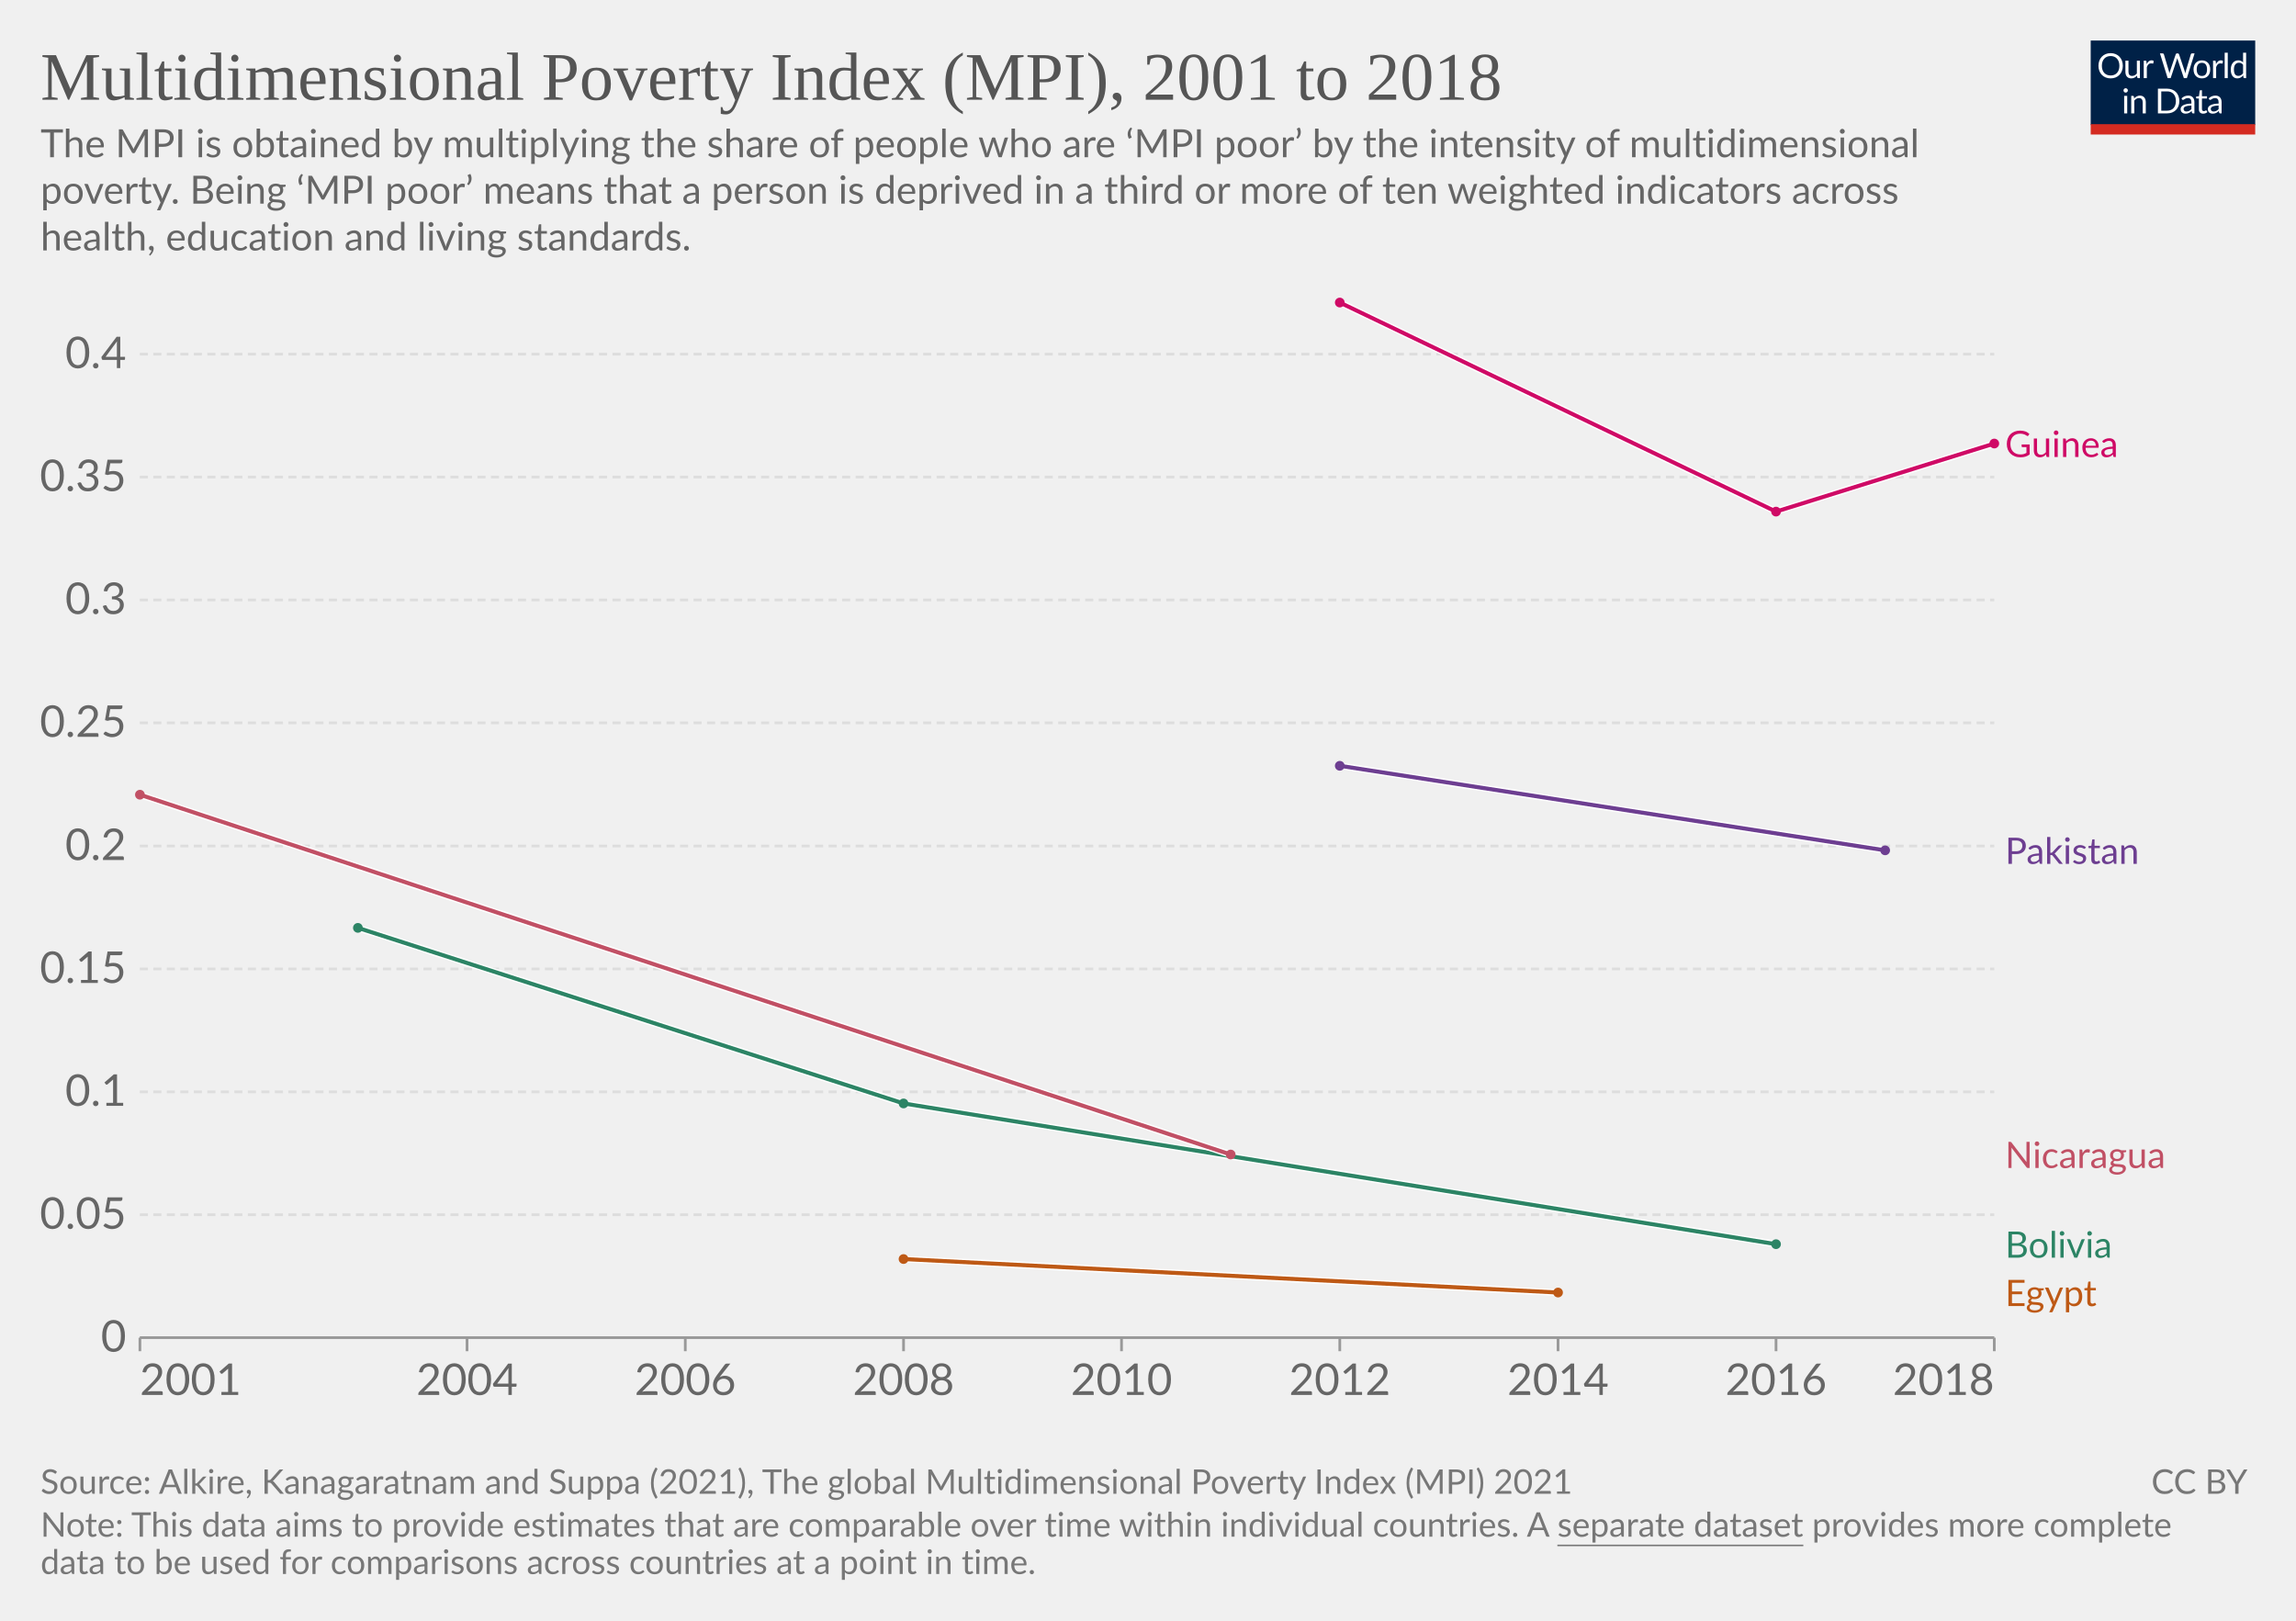
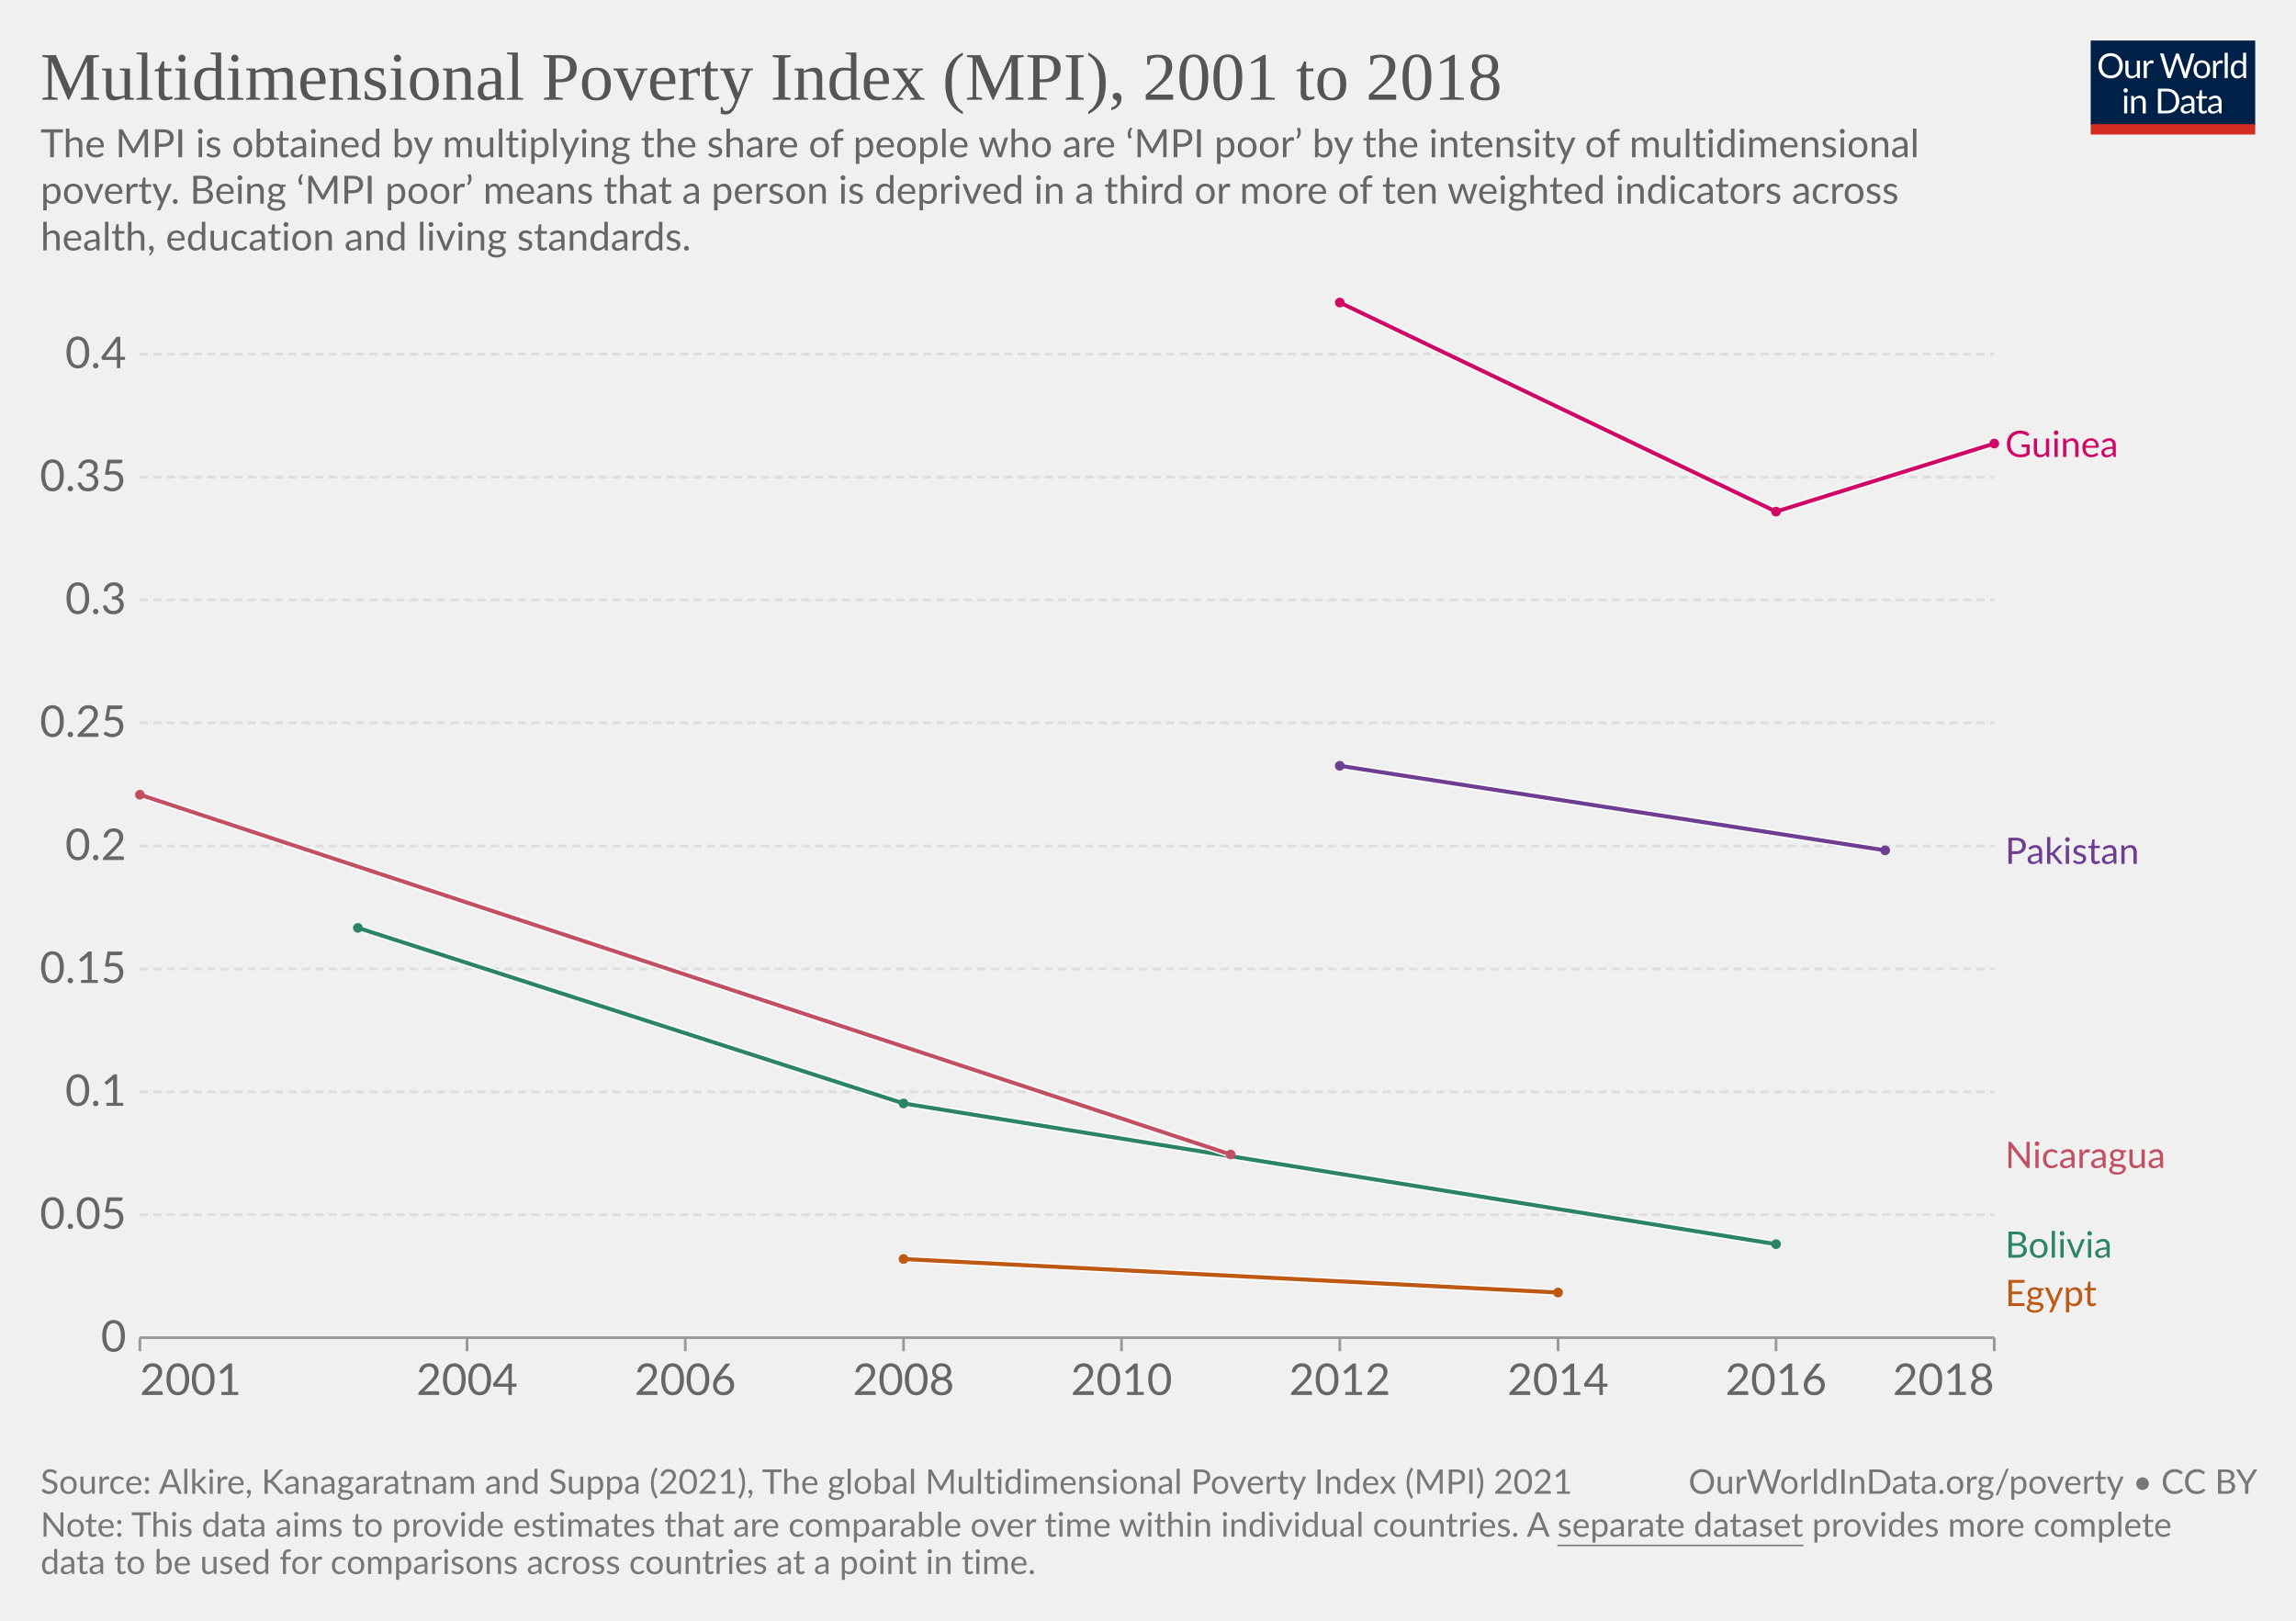
<svg xmlns="http://www.w3.org/2000/svg" version="1.1" style="font-family:Lato,'Helvetica Neue',Helvetica,Arial,sans-serif;font-size:18px;background-color:#fff;text-rendering:geometricPrecision;-webkit-font-smoothing:antialiased" width="850" height="600" viewBox="0 0 850 600">
  <g class="HeaderView">
    <g transform="matrix(.29 0 0 .29 774 15)">
      <svg className="owidLog" width="210" height="120" viewBox="0 0 210 120" fill="none">
        <g clip-path="url(#a)">
          <path d="M0 0h210v107.89H0V0z" fill="#002147" />
          <path d="M40.98 32.25c0 2.36-.38 4.53-1.12 6.51a14.26 14.26 0 0 1-8.1 8.4c-1.9.78-4.02 1.17-6.34 1.17a16.6 16.6 0 0 1-6.33-1.17 14.31 14.31 0 0 1-8.08-8.4 18.29 18.29 0 0 1-1.12-6.51c0-2.36.38-4.53 1.12-6.5.75-1.97 1.8-3.67 3.17-5.1a14.32 14.32 0 0 1 4.9-3.34c1.92-.8 4.03-1.19 6.34-1.19 2.32 0 4.43.4 6.34 1.19 1.92.8 3.56 1.9 4.93 3.34a14.87 14.87 0 0 1 3.17 5.1 18.1 18.1 0 0 1 1.12 6.5zm-4.38 0c0-1.94-.26-3.68-.8-5.22a10.91 10.91 0 0 0-2.24-3.89 9.68 9.68 0 0 0-3.52-2.46 11.95 11.95 0 0 0-4.62-.86c-1.68 0-3.21.28-4.6.86a9.88 9.88 0 0 0-3.54 2.46 10.91 10.91 0 0 0-2.24 3.9c-.53 1.53-.8 3.27-.8 5.2 0 1.94.27 3.68.8 5.22a11.17 11.17 0 0 0 2.24 3.9 10.01 10.01 0 0 0 3.55 2.44c1.38.56 2.9.83 4.6.83s3.24-.27 4.61-.83a9.8 9.8 0 0 0 3.52-2.44 11.17 11.17 0 0 0 2.25-3.9c.53-1.54.8-3.28.8-5.21zm26.22-6.54V48H60.5c-.56 0-.9-.27-1.05-.81l-.31-2.4a12.45 12.45 0 0 1-3.26 2.6c-1.2.64-2.58.96-4.13.96-1.22 0-2.3-.2-3.24-.6a6.52 6.52 0 0 1-2.33-1.7 7.37 7.37 0 0 1-1.43-2.67c-.3-1.04-.46-2.2-.46-3.45V25.7h3.91v14.22c0 1.68.38 2.99 1.15 3.91.77.93 1.96 1.39 3.54 1.39 1.16 0 2.24-.27 3.23-.82a10.42 10.42 0 0 0 2.8-2.28V25.7h3.91zm8.61 4.47a9.94 9.94 0 0 1 2.6-3.56 5.64 5.64 0 0 1 3.76-1.3c.47 0 .92.05 1.34.15.44.1.83.27 1.17.49l-.3 2.92c-.09.37-.3.55-.66.55-.2 0-.5-.04-.9-.13a6.21 6.21 0 0 0-3.24.18 4.23 4.23 0 0 0-1.47.92c-.42.4-.81.9-1.17 1.5-.33.58-.64 1.26-.92 2.02V48H67.7V25.71h2.25c.42 0 .72.08.88.25.16.16.27.44.33.83l.26 3.39zm61.16-13.7L122.75 48h-3.82l-7.99-24.05a21.95 21.95 0 0 1-.42-1.58 38.36 38.36 0 0 1-.44 1.58L102.05 48h-3.83L88.4 16.47h3.54c.38 0 .7.1.95.29.26.2.43.43.5.73l6.52 21.9.28 1.28.29 1.46.3-1.46.38-1.27 7.41-21.91c.1-.25.26-.48.51-.69.27-.22.58-.33.95-.33h1.23c.38 0 .69.1.92.29a1.77 1.77 0 0 1 .53.73l7.4 21.9a28.4 28.4 0 0 1 .68 2.62 29.52 29.52 0 0 1 .52-2.61l6.54-21.91a1.31 1.31 0 0 1 .48-.7c.27-.21.58-.32.95-.32h3.32zm9.35 8.88c1.63 0 3.1.27 4.4.82a9.43 9.43 0 0 1 5.46 5.94c.5 1.4.74 2.98.74 4.73 0 1.76-.25 3.34-.74 4.75a9.43 9.43 0 0 1-5.46 5.92c-1.3.52-2.77.79-4.4.79-1.64 0-3.12-.27-4.44-.8a9.42 9.42 0 0 1-3.35-2.3c-.92-1-1.63-2.2-2.13-3.61-.49-1.41-.73-3-.73-4.75s.24-3.33.73-4.73c.5-1.43 1.2-2.64 2.13-3.63a9.4 9.4 0 0 1 3.35-2.31c1.32-.55 2.8-.82 4.44-.82zm0 19.89c2.2 0 3.84-.73 4.93-2.2 1.08-1.48 1.63-3.54 1.63-6.18 0-2.66-.55-4.72-1.63-6.2-1.09-1.49-2.73-2.23-4.93-2.23-1.12 0-2.09.2-2.93.57a5.71 5.71 0 0 0-2.06 1.65 7.5 7.5 0 0 0-1.24 2.67c-.26 1.04-.4 2.22-.4 3.54 0 2.64.55 4.7 1.64 6.18 1.1 1.47 2.76 2.2 4.99 2.2zm17.97-15.07a9.94 9.94 0 0 1 2.6-3.56 5.64 5.64 0 0 1 3.76-1.3c.47 0 .91.05 1.34.15.44.1.83.27 1.16.49l-.28 2.92c-.09.37-.31.55-.66.55-.2 0-.5-.04-.9-.13a6.2 6.2 0 0 0-3.24.18 4.23 4.23 0 0 0-1.47.92c-.43.4-.82.9-1.17 1.5a13.1 13.1 0 0 0-.92 2.02V48h-3.94V25.71h2.24c.43 0 .72.08.88.25.17.16.28.44.33.83l.27 3.39zm15.04-14.59V48h-3.92V15.6h3.92zm19.55 15.43a6.22 6.22 0 0 0-2.38-2.05 6.7 6.7 0 0 0-2.86-.6c-2.07 0-3.66.75-4.77 2.23-1.12 1.48-1.68 3.6-1.68 6.33 0 1.46.13 2.7.38 3.74a7.29 7.29 0 0 0 1.1 2.56 4.35 4.35 0 0 0 1.78 1.45c.7.3 1.5.46 2.4.46 1.29 0 2.41-.3 3.36-.88a9.6 9.6 0 0 0 2.67-2.49V31.02zm3.91-15.43V48h-2.33c-.56 0-.9-.27-1.06-.81l-.35-2.71a12.13 12.13 0 0 1-3.25 2.77 8.28 8.28 0 0 1-4.23 1.06 7.31 7.31 0 0 1-6.14-2.9c-.73-.96-1.3-2.15-1.69-3.57a18.35 18.35 0 0 1 .07-9.48 11.29 11.29 0 0 1 1.89-3.7 8.7 8.7 0 0 1 7.06-3.34 7.96 7.96 0 0 1 6.12 2.62V15.59h3.91zM46.61 70.71V93H42.7V70.71h3.91zm.84-7c0 .39-.08.75-.24 1.09a2.81 2.81 0 0 1-1.52 1.47 2.67 2.67 0 0 1-2.16 0 2.9 2.9 0 0 1-1.45-1.47 2.67 2.67 0 0 1 0-2.16c.15-.35.35-.65.6-.9.25-.27.53-.47.85-.62a2.67 2.67 0 0 1 2.16 0c.35.15.65.35.9.62.27.25.47.55.62.9.16.34.24.7.24 1.08zm7.97 10.24c.49-.54 1-1.04 1.54-1.48a9.85 9.85 0 0 1 3.66-1.84 8.96 8.96 0 0 1 5.43.35c.94.4 1.72.97 2.33 1.71a7.36 7.36 0 0 1 1.43 2.67c.32 1.04.49 2.19.49 3.45V93h-3.94V78.81c0-1.69-.4-3-1.17-3.92-.76-.93-1.93-1.4-3.5-1.4a6.6 6.6 0 0 0-3.25.83c-1 .56-1.92 1.31-2.77 2.27V93h-3.94V70.71h2.35c.56 0 .9.28 1.04.82l.3 2.42zm57.7 3.3c0 2.36-.37 4.5-1.11 6.44a14.3 14.3 0 0 1-3.17 4.98 14.1 14.1 0 0 1-4.93 3.2c-1.9.76-4.02 1.13-6.33 1.13H85.8V61.47h11.77c2.31 0 4.42.39 6.33 1.15a13.8 13.8 0 0 1 8.1 8.18 17.75 17.75 0 0 1 1.12 6.45zm-4.37 0c0-1.94-.26-3.67-.8-5.2a10.94 10.94 0 0 0-2.23-3.87 9.57 9.57 0 0 0-3.53-2.42 12.23 12.23 0 0 0-4.61-.83h-7.5v24.62h7.5c1.7 0 3.24-.28 4.61-.84a9.7 9.7 0 0 0 3.53-2.4 10.94 10.94 0 0 0 2.24-3.87c.53-1.53.8-3.26.8-5.2zm19.8 5.72c-1.8.06-3.34.2-4.62.44-1.26.22-2.3.51-3.1.88-.8.36-1.37.8-1.74 1.3-.35.5-.53 1.05-.53 1.67 0 .58.1 1.1.3 1.52a3 3 0 0 0 .76 1.05c.34.27.73.46 1.17.6a6.13 6.13 0 0 0 1.45.17 7.28 7.28 0 0 0 3.5-.81 11.95 11.95 0 0 0 2.82-2.2v-4.62zm-12.65-9.11a12.73 12.73 0 0 1 3.98-2.66c1.43-.59 3-.88 4.73-.88 1.25 0 2.36.2 3.33.61a6.81 6.81 0 0 1 3.94 4.38c.33 1.04.5 2.19.5 3.43V93h-1.74a1.8 1.8 0 0 1-.88-.18c-.2-.13-.36-.38-.48-.74l-.44-2.12-1.72 1.46a9.48 9.48 0 0 1-3.74 1.7c-.69.15-1.46.23-2.3.23-.87 0-1.69-.12-2.45-.35a5.34 5.34 0 0 1-3.34-2.93 6.64 6.64 0 0 1-.49-2.64c0-.88.25-1.72.73-2.53a6.33 6.33 0 0 1 2.35-2.17c1.09-.63 2.5-1.15 4.25-1.54 1.75-.41 3.89-.65 6.42-.7v-1.75c0-1.73-.37-3.03-1.12-3.91-.75-.9-1.84-1.34-3.28-1.34-.97 0-1.78.12-2.44.37-.64.23-1.2.5-1.7.81l-1.23.82c-.33.23-.67.35-1 .35-.27 0-.5-.07-.69-.2a2.1 2.1 0 0 1-.48-.53l-.7-1.25zm27.67 19.5c-1.76 0-3.12-.5-4.07-1.48-.94-.98-1.41-2.4-1.41-4.25V74h-2.68a.9.9 0 0 1-.6-.2c-.16-.14-.24-.36-.24-.66v-1.56l3.65-.46.9-6.89a.9.9 0 0 1 .29-.52.88.88 0 0 1 .62-.22H142v7.67h6.44V74H142v13.38c0 .94.22 1.63.68 2.09.45.45 1.04.68 1.76.68a3.21 3.21 0 0 0 1.85-.53l.55-.35c.16-.12.3-.18.41-.18.2 0 .4.13.55.38l1.15 1.87a7.45 7.45 0 0 1-2.44 1.5 8.53 8.53 0 0 1-2.95.52zm19.68-10.4c-1.8.07-3.34.21-4.62.45-1.26.22-2.3.51-3.1.88-.8.36-1.37.8-1.74 1.3-.35.5-.53 1.05-.53 1.67 0 .58.1 1.1.3 1.52a2.9 2.9 0 0 0 .76 1.05c.34.27.73.46 1.17.6a6.13 6.13 0 0 0 1.45.17 7.3 7.3 0 0 0 3.5-.81 12.04 12.04 0 0 0 2.82-2.2v-4.62zm-12.65-9.1a12.72 12.72 0 0 1 3.99-2.66c1.42-.59 3-.88 4.72-.88 1.25 0 2.36.2 3.33.61a6.81 6.81 0 0 1 3.94 4.38c.33 1.04.5 2.19.5 3.43V93h-1.74a1.8 1.8 0 0 1-.88-.18c-.2-.13-.36-.38-.48-.74l-.44-2.12-1.72 1.46a9.48 9.48 0 0 1-3.74 1.7c-.69.15-1.46.23-2.3.23-.87 0-1.69-.12-2.45-.35a5.33 5.33 0 0 1-3.34-2.93 6.62 6.62 0 0 1-.49-2.64c0-.88.25-1.72.73-2.53a6.33 6.33 0 0 1 2.35-2.17c1.09-.63 2.5-1.15 4.25-1.54a31.2 31.2 0 0 1 6.42-.7v-1.75c0-1.73-.37-3.03-1.12-3.91-.75-.9-1.84-1.34-3.28-1.34-.97 0-1.78.12-2.44.37-.64.23-1.2.5-1.7.81l-1.22.82c-.34.23-.68.35-1.02.35-.26 0-.49-.07-.68-.2a1.88 1.88 0 0 1-.48-.53l-.7-1.25zM40.98 32.25c0 2.36-.38 4.53-1.12 6.51a14.26 14.26 0 0 1-8.1 8.4c-1.9.78-4.02 1.17-6.34 1.17a16.6 16.6 0 0 1-6.33-1.17 14.31 14.31 0 0 1-8.08-8.4 18.29 18.29 0 0 1-1.12-6.51c0-2.36.38-4.53 1.12-6.5.75-1.97 1.8-3.67 3.17-5.1a14.32 14.32 0 0 1 4.9-3.34c1.92-.8 4.03-1.19 6.34-1.19 2.32 0 4.43.4 6.34 1.19 1.92.8 3.56 1.9 4.93 3.34a14.87 14.87 0 0 1 3.17 5.1 18.1 18.1 0 0 1 1.12 6.5zm-4.38 0c0-1.94-.26-3.68-.8-5.22a10.91 10.91 0 0 0-2.24-3.89 9.68 9.68 0 0 0-3.52-2.46 11.95 11.95 0 0 0-4.62-.86c-1.68 0-3.21.28-4.6.86a9.88 9.88 0 0 0-3.54 2.46 10.91 10.91 0 0 0-2.24 3.9c-.53 1.53-.8 3.27-.8 5.2 0 1.94.27 3.68.8 5.22a11.17 11.17 0 0 0 2.24 3.9 10.01 10.01 0 0 0 3.55 2.44c1.38.56 2.9.83 4.6.83s3.24-.27 4.61-.83a9.8 9.8 0 0 0 3.52-2.44 11.17 11.17 0 0 0 2.25-3.9c.53-1.54.8-3.28.8-5.21zm26.22-6.54V48H60.5c-.56 0-.9-.27-1.05-.81l-.31-2.4a12.45 12.45 0 0 1-3.26 2.6c-1.2.64-2.58.96-4.13.96-1.22 0-2.3-.2-3.24-.6a6.52 6.52 0 0 1-2.33-1.7 7.37 7.37 0 0 1-1.43-2.67c-.3-1.04-.46-2.2-.46-3.45V25.7h3.91v14.22c0 1.68.38 2.99 1.15 3.91.77.93 1.96 1.39 3.54 1.39 1.16 0 2.24-.27 3.23-.82a10.42 10.42 0 0 0 2.8-2.28V25.7h3.91zm8.61 4.47a9.94 9.94 0 0 1 2.6-3.56 5.64 5.64 0 0 1 3.76-1.3c.47 0 .92.05 1.34.15.44.1.83.27 1.17.49l-.3 2.92c-.09.37-.3.55-.66.55-.2 0-.5-.04-.9-.13a6.21 6.21 0 0 0-3.24.18 4.23 4.23 0 0 0-1.47.92c-.42.4-.81.9-1.17 1.5-.33.58-.64 1.26-.92 2.02V48H67.7V25.71h2.25c.42 0 .72.08.88.25.16.16.27.44.33.83l.26 3.39zm61.16-13.7L122.75 48h-3.82l-7.99-24.05a21.95 21.95 0 0 1-.42-1.58 38.36 38.36 0 0 1-.44 1.58L102.05 48h-3.83L88.4 16.47h3.54c.38 0 .7.1.95.29.26.2.43.43.5.73l6.52 21.9.28 1.28.29 1.46.3-1.46.38-1.27 7.41-21.91c.1-.25.26-.48.51-.69.27-.22.58-.33.95-.33h1.23c.38 0 .69.1.92.29a1.77 1.77 0 0 1 .53.73l7.4 21.9a28.4 28.4 0 0 1 .68 2.62 29.52 29.52 0 0 1 .52-2.61l6.54-21.91a1.31 1.31 0 0 1 .48-.7c.27-.21.58-.32.95-.32h3.32zm9.35 8.88c1.63 0 3.1.27 4.4.82a9.43 9.43 0 0 1 5.46 5.94c.5 1.4.74 2.98.74 4.73 0 1.76-.25 3.34-.74 4.75a9.43 9.43 0 0 1-5.46 5.92c-1.3.52-2.77.79-4.4.79-1.64 0-3.12-.27-4.44-.8a9.42 9.42 0 0 1-3.35-2.3c-.92-1-1.63-2.2-2.13-3.61-.49-1.41-.73-3-.73-4.75s.24-3.33.73-4.73c.5-1.43 1.2-2.64 2.13-3.63a9.4 9.4 0 0 1 3.35-2.31c1.32-.55 2.8-.82 4.44-.82zm0 19.89c2.2 0 3.84-.73 4.93-2.2 1.08-1.48 1.63-3.54 1.63-6.18 0-2.66-.55-4.72-1.63-6.2-1.09-1.49-2.73-2.23-4.93-2.23-1.12 0-2.09.2-2.93.57a5.71 5.71 0 0 0-2.06 1.65 7.5 7.5 0 0 0-1.24 2.67c-.26 1.04-.4 2.22-.4 3.54 0 2.64.55 4.7 1.64 6.18 1.1 1.47 2.76 2.2 4.99 2.2zm17.97-15.07a9.94 9.94 0 0 1 2.6-3.56 5.64 5.64 0 0 1 3.76-1.3c.47 0 .91.05 1.34.15.44.1.83.27 1.16.49l-.28 2.92c-.09.37-.31.55-.66.55-.2 0-.5-.04-.9-.13a6.2 6.2 0 0 0-3.24.18 4.23 4.23 0 0 0-1.47.92c-.43.4-.82.9-1.17 1.5a13.1 13.1 0 0 0-.92 2.02V48h-3.94V25.71h2.24c.43 0 .72.08.88.25.17.16.28.44.33.83l.27 3.39zm15.04-14.59V48h-3.92V15.6h3.92zm19.55 15.43a6.22 6.22 0 0 0-2.38-2.05 6.7 6.7 0 0 0-2.86-.6c-2.07 0-3.66.75-4.77 2.23-1.12 1.48-1.68 3.6-1.68 6.33 0 1.46.13 2.7.38 3.74a7.29 7.29 0 0 0 1.1 2.56 4.35 4.35 0 0 0 1.78 1.45c.7.3 1.5.46 2.4.46 1.29 0 2.41-.3 3.36-.88a9.6 9.6 0 0 0 2.67-2.49V31.02zm3.91-15.43V48h-2.33c-.56 0-.9-.27-1.06-.81l-.35-2.71a12.13 12.13 0 0 1-3.25 2.77 8.28 8.28 0 0 1-4.23 1.06 7.31 7.31 0 0 1-6.14-2.9c-.73-.96-1.3-2.15-1.69-3.57a18.35 18.35 0 0 1 .07-9.48 11.29 11.29 0 0 1 1.89-3.7 8.7 8.7 0 0 1 7.06-3.34 7.96 7.96 0 0 1 6.12 2.62V15.59h3.91zM46.61 70.71V93H42.7V70.71h3.91zm.84-7c0 .39-.08.75-.24 1.09a2.81 2.81 0 0 1-1.52 1.47 2.67 2.67 0 0 1-2.16 0 2.9 2.9 0 0 1-1.45-1.47 2.67 2.67 0 0 1 0-2.16c.15-.35.35-.65.6-.9.25-.27.53-.47.85-.62a2.67 2.67 0 0 1 2.16 0c.35.15.65.35.9.62.27.25.47.55.62.9.16.34.24.7.24 1.08zm7.97 10.24c.49-.54 1-1.04 1.54-1.48a9.85 9.85 0 0 1 3.66-1.84 8.96 8.96 0 0 1 5.43.35c.94.4 1.72.97 2.33 1.71a7.36 7.36 0 0 1 1.43 2.67c.32 1.04.49 2.19.49 3.45V93h-3.94V78.81c0-1.69-.4-3-1.17-3.92-.76-.93-1.93-1.4-3.5-1.4a6.6 6.6 0 0 0-3.25.83c-1 .56-1.92 1.31-2.77 2.27V93h-3.94V70.71h2.35c.56 0 .9.28 1.04.82l.3 2.42zm57.7 3.3c0 2.36-.37 4.5-1.11 6.44a14.3 14.3 0 0 1-3.17 4.98 14.1 14.1 0 0 1-4.93 3.2c-1.9.76-4.02 1.13-6.33 1.13H85.8V61.47h11.77c2.31 0 4.42.39 6.33 1.15a13.8 13.8 0 0 1 8.1 8.18 17.75 17.75 0 0 1 1.12 6.45zm-4.37 0c0-1.94-.26-3.67-.8-5.2a10.94 10.94 0 0 0-2.23-3.87 9.57 9.57 0 0 0-3.53-2.42 12.23 12.23 0 0 0-4.61-.83h-7.5v24.62h7.5c1.7 0 3.24-.28 4.61-.84a9.7 9.7 0 0 0 3.53-2.4 10.94 10.94 0 0 0 2.24-3.87c.53-1.53.8-3.26.8-5.2zm19.8 5.72c-1.8.06-3.34.2-4.62.44-1.26.22-2.3.51-3.1.88-.8.36-1.37.8-1.74 1.3-.35.5-.53 1.05-.53 1.67 0 .58.1 1.1.3 1.52a3 3 0 0 0 .76 1.05c.34.27.73.46 1.17.6a6.13 6.13 0 0 0 1.45.17 7.28 7.28 0 0 0 3.5-.81 11.95 11.95 0 0 0 2.82-2.2v-4.62zm-12.65-9.11a12.73 12.73 0 0 1 3.98-2.66c1.43-.59 3-.88 4.73-.88 1.25 0 2.36.2 3.33.61a6.81 6.81 0 0 1 3.94 4.38c.33 1.04.5 2.19.5 3.43V93h-1.74a1.8 1.8 0 0 1-.88-.18c-.2-.13-.36-.38-.48-.74l-.44-2.12-1.72 1.46a9.48 9.48 0 0 1-3.74 1.7c-.69.15-1.46.23-2.3.23-.87 0-1.69-.12-2.45-.35a5.34 5.34 0 0 1-3.34-2.93 6.64 6.64 0 0 1-.49-2.64c0-.88.25-1.72.73-2.53a6.33 6.33 0 0 1 2.35-2.17c1.09-.63 2.5-1.15 4.25-1.54 1.75-.41 3.89-.65 6.42-.7v-1.75c0-1.73-.37-3.03-1.12-3.91-.75-.9-1.84-1.34-3.28-1.34-.97 0-1.78.12-2.44.37-.64.23-1.2.5-1.7.81l-1.23.82c-.33.23-.67.35-1 .35-.27 0-.5-.07-.69-.2a2.1 2.1 0 0 1-.48-.53l-.7-1.25zm27.67 19.5c-1.76 0-3.12-.5-4.07-1.48-.94-.98-1.41-2.4-1.41-4.25V74h-2.68a.9.9 0 0 1-.6-.2c-.16-.14-.24-.36-.24-.66v-1.56l3.65-.46.9-6.89a.9.9 0 0 1 .29-.52.88.88 0 0 1 .62-.22H142v7.67h6.44V74H142v13.38c0 .94.22 1.63.68 2.09.45.45 1.04.68 1.76.68a3.21 3.21 0 0 0 1.85-.53l.55-.35c.16-.12.3-.18.41-.18.2 0 .4.13.55.38l1.15 1.87a7.45 7.45 0 0 1-2.44 1.5 8.53 8.53 0 0 1-2.95.52zm19.68-10.4c-1.8.07-3.34.21-4.62.45-1.26.22-2.3.51-3.1.88-.8.36-1.37.8-1.74 1.3-.35.5-.53 1.05-.53 1.67 0 .58.1 1.1.3 1.52a2.9 2.9 0 0 0 .76 1.05c.34.27.73.46 1.17.6a6.13 6.13 0 0 0 1.45.17 7.3 7.3 0 0 0 3.5-.81 12.04 12.04 0 0 0 2.82-2.2v-4.62zm-12.65-9.1a12.72 12.72 0 0 1 3.99-2.66c1.42-.59 3-.88 4.72-.88 1.25 0 2.36.2 3.33.61a6.81 6.81 0 0 1 3.94 4.38c.33 1.04.5 2.19.5 3.43V93h-1.74a1.8 1.8 0 0 1-.88-.18c-.2-.13-.36-.38-.48-.74l-.44-2.12-1.72 1.46a9.48 9.48 0 0 1-3.74 1.7c-.69.15-1.46.23-2.3.23-.87 0-1.69-.12-2.45-.35a5.33 5.33 0 0 1-3.34-2.93 6.62 6.62 0 0 1-.49-2.64c0-.88.25-1.72.73-2.53a6.33 6.33 0 0 1 2.35-2.17c1.09-.63 2.5-1.15 4.25-1.54a31.2 31.2 0 0 1 6.42-.7v-1.75c0-1.73-.37-3.03-1.12-3.91-.75-.9-1.84-1.34-3.28-1.34-.97 0-1.78.12-2.44.37-.64.23-1.2.5-1.7.81l-1.22.82c-.34.23-.68.35-1.02.35-.26 0-.49-.07-.68-.2a1.88 1.88 0 0 1-.48-.53l-.7-1.25zM40.98 32.25c0 2.36-.38 4.53-1.12 6.51a14.26 14.26 0 0 1-8.1 8.4c-1.9.78-4.02 1.17-6.34 1.17a16.6 16.6 0 0 1-6.33-1.17 14.31 14.31 0 0 1-8.08-8.4 18.29 18.29 0 0 1-1.12-6.51c0-2.36.38-4.53 1.12-6.5.75-1.97 1.8-3.67 3.17-5.1a14.32 14.32 0 0 1 4.9-3.34c1.92-.8 4.03-1.19 6.34-1.19 2.32 0 4.43.4 6.34 1.19 1.92.8 3.56 1.9 4.93 3.34a14.87 14.87 0 0 1 3.17 5.1 18.1 18.1 0 0 1 1.12 6.5zm-4.38 0c0-1.94-.26-3.68-.8-5.22a10.91 10.91 0 0 0-2.24-3.89 9.68 9.68 0 0 0-3.52-2.46 11.95 11.95 0 0 0-4.62-.86c-1.68 0-3.21.28-4.6.86a9.88 9.88 0 0 0-3.54 2.46 10.91 10.91 0 0 0-2.24 3.9c-.53 1.53-.8 3.27-.8 5.2 0 1.94.27 3.68.8 5.22a11.17 11.17 0 0 0 2.24 3.9 10.01 10.01 0 0 0 3.55 2.44c1.38.56 2.9.83 4.6.83s3.24-.27 4.61-.83a9.8 9.8 0 0 0 3.52-2.44 11.17 11.17 0 0 0 2.25-3.9c.53-1.54.8-3.28.8-5.21zm26.22-6.54V48H60.5c-.56 0-.9-.27-1.05-.81l-.31-2.4a12.45 12.45 0 0 1-3.26 2.6c-1.2.64-2.58.96-4.13.96-1.22 0-2.3-.2-3.24-.6a6.52 6.52 0 0 1-2.33-1.7 7.37 7.37 0 0 1-1.43-2.67c-.3-1.04-.46-2.2-.46-3.45V25.7h3.91v14.22c0 1.68.38 2.99 1.15 3.91.77.93 1.96 1.39 3.54 1.39 1.16 0 2.24-.27 3.23-.82a10.42 10.42 0 0 0 2.8-2.28V25.7h3.91zm8.61 4.47a9.94 9.94 0 0 1 2.6-3.56 5.64 5.64 0 0 1 3.76-1.3c.47 0 .92.05 1.34.15.44.1.83.27 1.17.49l-.3 2.92c-.09.37-.3.55-.66.55-.2 0-.5-.04-.9-.13a6.21 6.21 0 0 0-3.24.18 4.23 4.23 0 0 0-1.47.92c-.42.4-.81.9-1.17 1.5-.33.58-.64 1.26-.92 2.02V48H67.7V25.71h2.25c.42 0 .72.08.88.25.16.16.27.44.33.83l.26 3.39zm61.16-13.7L122.75 48h-3.82l-7.99-24.05a21.95 21.95 0 0 1-.42-1.58 38.36 38.36 0 0 1-.44 1.58L102.05 48h-3.83L88.4 16.47h3.54c.38 0 .7.1.95.29.26.2.43.43.5.73l6.52 21.9.28 1.28.29 1.46.3-1.46.38-1.27 7.41-21.91c.1-.25.26-.48.51-.69.27-.22.58-.33.95-.33h1.23c.38 0 .69.1.92.29a1.77 1.77 0 0 1 .53.73l7.4 21.9a28.4 28.4 0 0 1 .68 2.62 29.52 29.52 0 0 1 .52-2.61l6.54-21.91a1.31 1.31 0 0 1 .48-.7c.27-.21.58-.32.95-.32h3.32zm9.35 8.88c1.63 0 3.1.27 4.4.82a9.43 9.43 0 0 1 5.46 5.94c.5 1.4.74 2.98.74 4.73 0 1.76-.25 3.34-.74 4.75a9.43 9.43 0 0 1-5.46 5.92c-1.3.52-2.77.79-4.4.79-1.64 0-3.12-.27-4.44-.8a9.42 9.42 0 0 1-3.35-2.3c-.92-1-1.63-2.2-2.13-3.61-.49-1.41-.73-3-.73-4.75s.24-3.33.73-4.73c.5-1.43 1.2-2.64 2.13-3.63a9.4 9.4 0 0 1 3.35-2.31c1.32-.55 2.8-.82 4.44-.82zm0 19.89c2.2 0 3.84-.73 4.93-2.2 1.08-1.48 1.63-3.54 1.63-6.18 0-2.66-.55-4.72-1.63-6.2-1.09-1.49-2.73-2.23-4.93-2.23-1.12 0-2.09.2-2.93.57a5.71 5.71 0 0 0-2.06 1.65 7.5 7.5 0 0 0-1.24 2.67c-.26 1.04-.4 2.22-.4 3.54 0 2.64.55 4.7 1.64 6.18 1.1 1.47 2.76 2.2 4.99 2.2zm17.97-15.07a9.94 9.94 0 0 1 2.6-3.56 5.64 5.64 0 0 1 3.76-1.3c.47 0 .91.05 1.34.15.44.1.83.27 1.16.49l-.28 2.92c-.09.37-.31.55-.66.55-.2 0-.5-.04-.9-.13a6.2 6.2 0 0 0-3.24.18 4.23 4.23 0 0 0-1.47.92c-.43.4-.82.9-1.17 1.5a13.1 13.1 0 0 0-.92 2.02V48h-3.94V25.71h2.24c.43 0 .72.08.88.25.17.16.28.44.33.83l.27 3.39zm15.04-14.59V48h-3.92V15.6h3.92zm19.55 15.43a6.22 6.22 0 0 0-2.38-2.05 6.7 6.7 0 0 0-2.86-.6c-2.07 0-3.66.75-4.77 2.23-1.12 1.48-1.68 3.6-1.68 6.33 0 1.46.13 2.7.38 3.74a7.29 7.29 0 0 0 1.1 2.56 4.35 4.35 0 0 0 1.78 1.45c.7.3 1.5.46 2.4.46 1.29 0 2.41-.3 3.36-.88a9.6 9.6 0 0 0 2.67-2.49V31.02zm3.91-15.43V48h-2.33c-.56 0-.9-.27-1.06-.81l-.35-2.71a12.13 12.13 0 0 1-3.25 2.77 8.28 8.28 0 0 1-4.23 1.06 7.31 7.31 0 0 1-6.14-2.9c-.73-.96-1.3-2.15-1.69-3.57a18.35 18.35 0 0 1 .07-9.48 11.29 11.29 0 0 1 1.89-3.7 8.7 8.7 0 0 1 7.06-3.34 7.96 7.96 0 0 1 6.12 2.62V15.59h3.91zM46.61 70.71V93H42.7V70.71h3.91zm.84-7c0 .39-.08.75-.24 1.09a2.81 2.81 0 0 1-1.52 1.47 2.67 2.67 0 0 1-2.16 0 2.9 2.9 0 0 1-1.45-1.47 2.67 2.67 0 0 1 0-2.16c.15-.35.35-.65.6-.9.25-.27.53-.47.85-.62a2.67 2.67 0 0 1 2.16 0c.35.15.65.35.9.62.27.25.47.55.62.9.16.34.24.7.24 1.08zm7.97 10.24c.49-.54 1-1.04 1.54-1.48a9.85 9.85 0 0 1 3.66-1.84 8.96 8.96 0 0 1 5.43.35c.94.4 1.72.97 2.33 1.71a7.36 7.36 0 0 1 1.43 2.67c.32 1.04.49 2.19.49 3.45V93h-3.94V78.81c0-1.69-.4-3-1.17-3.92-.76-.93-1.93-1.4-3.5-1.4a6.6 6.6 0 0 0-3.25.83c-1 .56-1.92 1.31-2.77 2.27V93h-3.94V70.71h2.35c.56 0 .9.28 1.04.82l.3 2.42zm57.7 3.3c0 2.36-.37 4.5-1.11 6.44a14.3 14.3 0 0 1-3.17 4.98 14.1 14.1 0 0 1-4.93 3.2c-1.9.76-4.02 1.13-6.33 1.13H85.8V61.47h11.77c2.31 0 4.42.39 6.33 1.15a13.8 13.8 0 0 1 8.1 8.18 17.75 17.75 0 0 1 1.12 6.45zm-4.37 0c0-1.94-.26-3.67-.8-5.2a10.94 10.94 0 0 0-2.23-3.87 9.57 9.57 0 0 0-3.53-2.42 12.23 12.23 0 0 0-4.61-.83h-7.5v24.62h7.5c1.7 0 3.24-.28 4.61-.84a9.7 9.7 0 0 0 3.53-2.4 10.94 10.94 0 0 0 2.24-3.87c.53-1.53.8-3.26.8-5.2zm19.8 5.72c-1.8.06-3.34.2-4.62.44-1.26.22-2.3.51-3.1.88-.8.36-1.37.8-1.74 1.3-.35.5-.53 1.05-.53 1.67 0 .58.1 1.1.3 1.52a3 3 0 0 0 .76 1.05c.34.27.73.46 1.17.6a6.13 6.13 0 0 0 1.45.17 7.28 7.28 0 0 0 3.5-.81 11.95 11.95 0 0 0 2.82-2.2v-4.62zm-12.65-9.11a12.73 12.73 0 0 1 3.98-2.66c1.43-.59 3-.88 4.73-.88 1.25 0 2.36.2 3.33.61a6.81 6.81 0 0 1 3.94 4.38c.33 1.04.5 2.19.5 3.43V93h-1.74a1.8 1.8 0 0 1-.88-.18c-.2-.13-.36-.38-.48-.74l-.44-2.12-1.72 1.46a9.48 9.48 0 0 1-3.74 1.7c-.69.15-1.46.23-2.3.23-.87 0-1.69-.12-2.45-.35a5.34 5.34 0 0 1-3.34-2.93 6.64 6.64 0 0 1-.49-2.64c0-.88.25-1.72.73-2.53a6.33 6.33 0 0 1 2.35-2.17c1.09-.63 2.5-1.15 4.25-1.54 1.75-.41 3.89-.65 6.42-.7v-1.75c0-1.73-.37-3.03-1.12-3.91-.75-.9-1.84-1.34-3.28-1.34-.97 0-1.78.12-2.44.37-.64.23-1.2.5-1.7.81l-1.23.82c-.33.23-.67.35-1 .35-.27 0-.5-.07-.69-.2a2.1 2.1 0 0 1-.48-.53l-.7-1.25zm27.67 19.5c-1.76 0-3.12-.5-4.07-1.48-.94-.98-1.41-2.4-1.41-4.25V74h-2.68a.9.9 0 0 1-.6-.2c-.16-.14-.24-.36-.24-.66v-1.56l3.65-.46.9-6.89a.9.9 0 0 1 .29-.52.88.88 0 0 1 .62-.22H142v7.67h6.44V74H142v13.38c0 .94.22 1.63.68 2.09.45.45 1.04.68 1.76.68a3.21 3.21 0 0 0 1.85-.53l.55-.35c.16-.12.3-.18.41-.18.2 0 .4.13.55.38l1.15 1.87a7.45 7.45 0 0 1-2.44 1.5 8.53 8.53 0 0 1-2.95.52zm19.68-10.4c-1.8.07-3.34.21-4.62.45-1.26.22-2.3.51-3.1.88-.8.36-1.37.8-1.74 1.3-.35.5-.53 1.05-.53 1.67 0 .58.1 1.1.3 1.52a2.9 2.9 0 0 0 .76 1.05c.34.27.73.46 1.17.6a6.13 6.13 0 0 0 1.45.17 7.3 7.3 0 0 0 3.5-.81 12.04 12.04 0 0 0 2.82-2.2v-4.62zm-12.65-9.1a12.72 12.72 0 0 1 3.99-2.66c1.42-.59 3-.88 4.72-.88 1.25 0 2.36.2 3.33.61a6.81 6.81 0 0 1 3.94 4.38c.33 1.04.5 2.19.5 3.43V93h-1.74a1.8 1.8 0 0 1-.88-.18c-.2-.13-.36-.38-.48-.74l-.44-2.12-1.72 1.46a9.48 9.48 0 0 1-3.74 1.7c-.69.15-1.46.23-2.3.23-.87 0-1.69-.12-2.45-.35a5.33 5.33 0 0 1-3.34-2.93 6.62 6.62 0 0 1-.49-2.64c0-.88.25-1.72.73-2.53a6.33 6.33 0 0 1 2.35-2.17c1.09-.63 2.5-1.15 4.25-1.54a31.2 31.2 0 0 1 6.42-.7v-1.75c0-1.73-.37-3.03-1.12-3.91-.75-.9-1.84-1.34-3.28-1.34-.97 0-1.78.12-2.44.37-.64.23-1.2.5-1.7.81l-1.22.82c-.34.23-.68.35-1.02.35-.26 0-.49-.07-.68-.2a1.88 1.88 0 0 1-.48-.53l-.7-1.25z" fill="#fff" />
          <path fill="#D42B21" d="M0 106.79h210V120H0z" />
        </g>
        <defs>
          <clipPath id="a">
            <path fill="#fff" d="M0 0h210v120H0z" />
          </clipPath>
        </defs>
      </svg>
    </g>
    <a href="https://ourworldindata.org/grapher/multidimensional-poverty-index-mpi-hot?country=GIN~EGY~BOL~NIC~PAK" style="font-family:&quot;Playfair Display&quot;,Georgia,&quot;Times New Roman&quot;,serif" target="_blank" rel="noopener">
      <text font-size="25.2" x="15" y="36.9" fill="#555">
        <tspan x="15" y="36.92">Multidimensional Poverty Index (MPI), 2001 to 2018</tspan>
      </text>
    </a>
    <text x="15" y="58.2" style="font-size:14.4px;line-height:1.2" fill="#666">
      <tspan x="15" y="58.2">The MPI is obtained by multiplying the share of people who are ‘MPI poor’ by the intensity of multidimensional</tspan>
      <tspan x="15" y="75.4">poverty. Being ‘MPI poor’ means that a person is deprived in a third or more of ten weighted indicators across</tspan>
      <tspan x="15" y="92.7">health, education and living standards.</tspan>
    </text>
  </g>
  <g class="LineChart">
    <defs>
      <clipPath id="b">
        <path d="M41.75 102.04h840v424.38h-840z" />
      </clipPath>
    </defs>
    <path fill="transparent" d="M15 112.04h820v404.38H15z" />
    <g class="DualAxisView">
      <g class="HorizontalAxis">
        <path stroke="#999" d="M51.8 495.22v5M738.3 495.22v5M172.9 495.22v5M253.7 495.22v5M334.5 495.22v5M415.2 495.22v5M496 495.22v5M576.8 495.22v5M657.5 495.22v5" />
        <text x="51.75" y="516.42" fill="#666" text-anchor="start" font-size="16.2">2001</text>
        <text x="738.3" y="516.42" fill="#666" text-anchor="end" font-size="16.2">2018</text>
        <text x="172.9" y="516.42" fill="#666" text-anchor="middle" font-size="16.2">2004</text>
        <text x="253.7" y="516.42" fill="#666" text-anchor="middle" font-size="16.2">2006</text>
        <text x="334.5" y="516.42" fill="#666" text-anchor="middle" font-size="16.2">2008</text>
        <text x="415.2" y="516.42" fill="#666" text-anchor="middle" font-size="16.2">2010</text>
        <text x="496" y="516.42" fill="#666" text-anchor="middle" font-size="16.2">2012</text>
        <text x="576.8" y="516.42" fill="#666" text-anchor="middle" font-size="16.2">2014</text>
        <text x="657.5" y="516.42" fill="#666" text-anchor="middle" font-size="16.2">2016</text>
      </g>
      <g class="VerticalAxis" text-anchor="end" fill="#666" font-size="16.2">
        <text x="46.75" y="495.2" dy=".32em">0</text>
        <text x="46.75" y="449.7" dy=".32em">0.05</text>
        <text x="46.75" y="404.2" dy=".32em">0.1</text>
        <text x="46.75" y="358.7" dy=".32em">0.15</text>
        <text x="46.75" y="313.2" dy=".32em">0.2</text>
        <text x="46.75" y="267.6" dy=".32em">0.25</text>
        <text x="46.75" y="222.1" dy=".32em">0.3</text>
        <text x="46.75" y="176.6" dy=".32em">0.35</text>
        <text x="46.75" y="131.1" dy=".32em">0.4</text>
      </g>
      <g class="AxisGridLines horizontalLines">
        <path stroke="#999" d="M51.75 495.2H738.3" />
        <path stroke="#ddd" stroke-dasharray="3,2" d="M51.75 449.7H738.3M51.75 404.2H738.3M51.75 358.7H738.3M51.75 313.2H738.3M51.75 267.6H738.3M51.75 222.1H738.3M51.75 176.6H738.3M51.75 131.1H738.3" />
      </g>
    </g>
    <g clip-path="url(#b)">
      <g class="LineLabels" style="cursor:default">
        <g class="legendMark">
          <text font-size="13.5" font-weight="400" x="742.3" y="169.2" fill="#cf0a66">
            <tspan x="742.3" y="169.19">Guinea</tspan>
          </text>
        </g>
        <g class="legendMark">
          <text font-size="13.5" font-weight="400" x="742.3" y="319.8" fill="#6d3e91">
            <tspan x="742.3" y="319.8">Pakistan</tspan>
          </text>
        </g>
        <g class="legendMark">
          <text font-size="13.5" font-weight="400" x="742.3" y="432.4" fill="#c15065">
            <tspan x="742.3" y="432.39">Nicaragua</tspan>
          </text>
        </g>
        <g class="legendMark">
          <text font-size="13.5" font-weight="400" x="742.3" y="465.6" fill="#2c8465">
            <tspan x="742.3" y="465.6">Bolivia</tspan>
          </text>
        </g>
        <g class="legendMark">
          <text font-size="13.5" font-weight="400" x="742.3" y="483.5" fill="#be5915">
            <tspan x="742.3" y="483.5">Egypt</tspan>
          </text>
        </g>
      </g>
      <g class="Lines">
        <g>
          <path stroke-linecap="round" stroke-linejoin="round" stroke="#ddd" d="m496 112 161.5 77.4 80.8-25.2" fill="none" stroke-width="1" />
        </g>
        <g>
          <path stroke-linecap="round" stroke-linejoin="round" stroke="#ddd" d="m496 283.5 201.9 31.3" fill="none" stroke-width="1" />
        </g>
        <g>
          <path stroke-linecap="round" stroke-linejoin="round" stroke="#ddd" d="m334.5 466.1 242.3 12.4" fill="none" stroke-width="1" />
        </g>
        <g>
          <path stroke-linecap="round" stroke-linejoin="round" stroke="#ddd" d="m132.5 343.5 202 65 323 52.1" fill="none" stroke-width="1" />
        </g>
        <g>
          <path stroke-linecap="round" stroke-linejoin="round" stroke="#ddd" d="m51.8 294.2 403.8 133.2" fill="none" stroke-width="1" />
        </g>
        <g>
          <path fill="none" stroke-linecap="butt" stroke-linejoin="round" stroke="#fff" stroke-width="2.5" d="m496 112 161.5 77.4 80.8-25.2" />
          <path stroke-linejoin="round" stroke-width="1.5" stroke="#CF0A66" fill="none" stroke-linecap="butt" d="m496 112 161.5 77.4 80.8-25.2" />
          <g fill="#CF0A66">
            <circle cx="496" cy="112" r="1.8" />
            <circle cx="657.5" cy="189.4" r="1.8" />
            <circle cx="738.3" cy="164.2" r="1.8" />
          </g>
        </g>
        <g>
          <path fill="none" stroke-linecap="butt" stroke-linejoin="round" stroke="#fff" stroke-width="2.5" d="m496 283.5 201.9 31.3" />
          <path stroke-linejoin="round" stroke-width="1.5" stroke="#6D3E91" fill="none" stroke-linecap="butt" d="m496 283.5 201.9 31.3" />
          <g fill="#6D3E91">
            <circle cx="496" cy="283.5" r="1.8" />
            <circle cx="697.9" cy="314.8" r="1.8" />
          </g>
        </g>
        <g>
          <path fill="none" stroke-linecap="butt" stroke-linejoin="round" stroke="#fff" stroke-width="2.5" d="m334.5 466.1 242.3 12.4" />
          <path stroke-linejoin="round" stroke-width="1.5" stroke="#BE5915" fill="none" stroke-linecap="butt" d="m334.5 466.1 242.3 12.4" />
          <g fill="#BE5915">
            <circle cx="334.5" cy="466.1" r="1.8" />
            <circle cx="576.8" cy="478.5" r="1.8" />
          </g>
        </g>
        <g>
          <path fill="none" stroke-linecap="butt" stroke-linejoin="round" stroke="#fff" stroke-width="2.5" d="m132.5 343.5 202 65 323 52.1" />
          <path stroke-linejoin="round" stroke-width="1.5" stroke="#2C8465" fill="none" stroke-linecap="butt" d="m132.5 343.5 202 65 323 52.1" />
          <g fill="#2C8465">
            <circle cx="132.5" cy="343.5" r="1.8" />
            <circle cx="334.5" cy="408.5" r="1.8" />
            <circle cx="657.5" cy="460.6" r="1.8" />
          </g>
        </g>
        <g>
          <path fill="none" stroke-linecap="butt" stroke-linejoin="round" stroke="#fff" stroke-width="2.5" d="m51.8 294.2 403.8 133.2" />
          <path stroke-linejoin="round" stroke-width="1.5" stroke="#C15065" fill="none" stroke-linecap="butt" d="m51.8 294.2 403.8 133.2" />
          <g fill="#C15065">
            <circle cx="51.8" cy="294.2" r="1.8" />
            <circle cx="455.6" cy="427.4" r="1.8" />
          </g>
        </g>
      </g>
    </g>
  </g>
  <g class="SourcesFooter" style="fill:#777">
    <g style="fill:#777">
      <text font-size="12.6" x="15" y="553">
        <tspan x="15" y="553.01">Source: Alkire, Kanagaratnam and Suppa (2021), The global Multidimensional Poverty Index (MPI) 2021</tspan>
      </text>
    </g>
    <text x="15" y="568.9" style="font-size:12.6px;line-height:1.1">
      <tspan x="15" y="568.9">Note: This data aims to provide estimates that are comparable over time within individual countries. A <a href="https://ourworldindata.org/grapher/multidimensional-poverty-index-mpi" target="_blank" style="text-decoration:underline" rel="noopener noreferrer">separate dataset</a> provides more complete</tspan>
      <tspan x="15" y="582.7">data to be used for comparisons across countries at a point in time.</tspan>
    </text>
-     <text font-size="12.6" x="796.4" y="553">
-       <tspan x="796.44" y="553.01">
-         <a style="fill:#777" class="cclogo" href="http://creativecommons.org/licenses/by/4.0/deed.en_US" target="_blank">CC BY</a>
+     <text font-size="12.6" x="625.1" y="553">
+       <tspan x="625.08" y="553.01">
+         <a target="_blank" style="fill:#777" href="https://ourworldindata.org/poverty">OurWorldInData.org/poverty</a> • <a style="fill:#777" class="cclogo" href="http://creativecommons.org/licenses/by/4.0/deed.en_US" target="_blank">CC BY</a>
      </tspan>
    </text>
  </g>
</svg>
